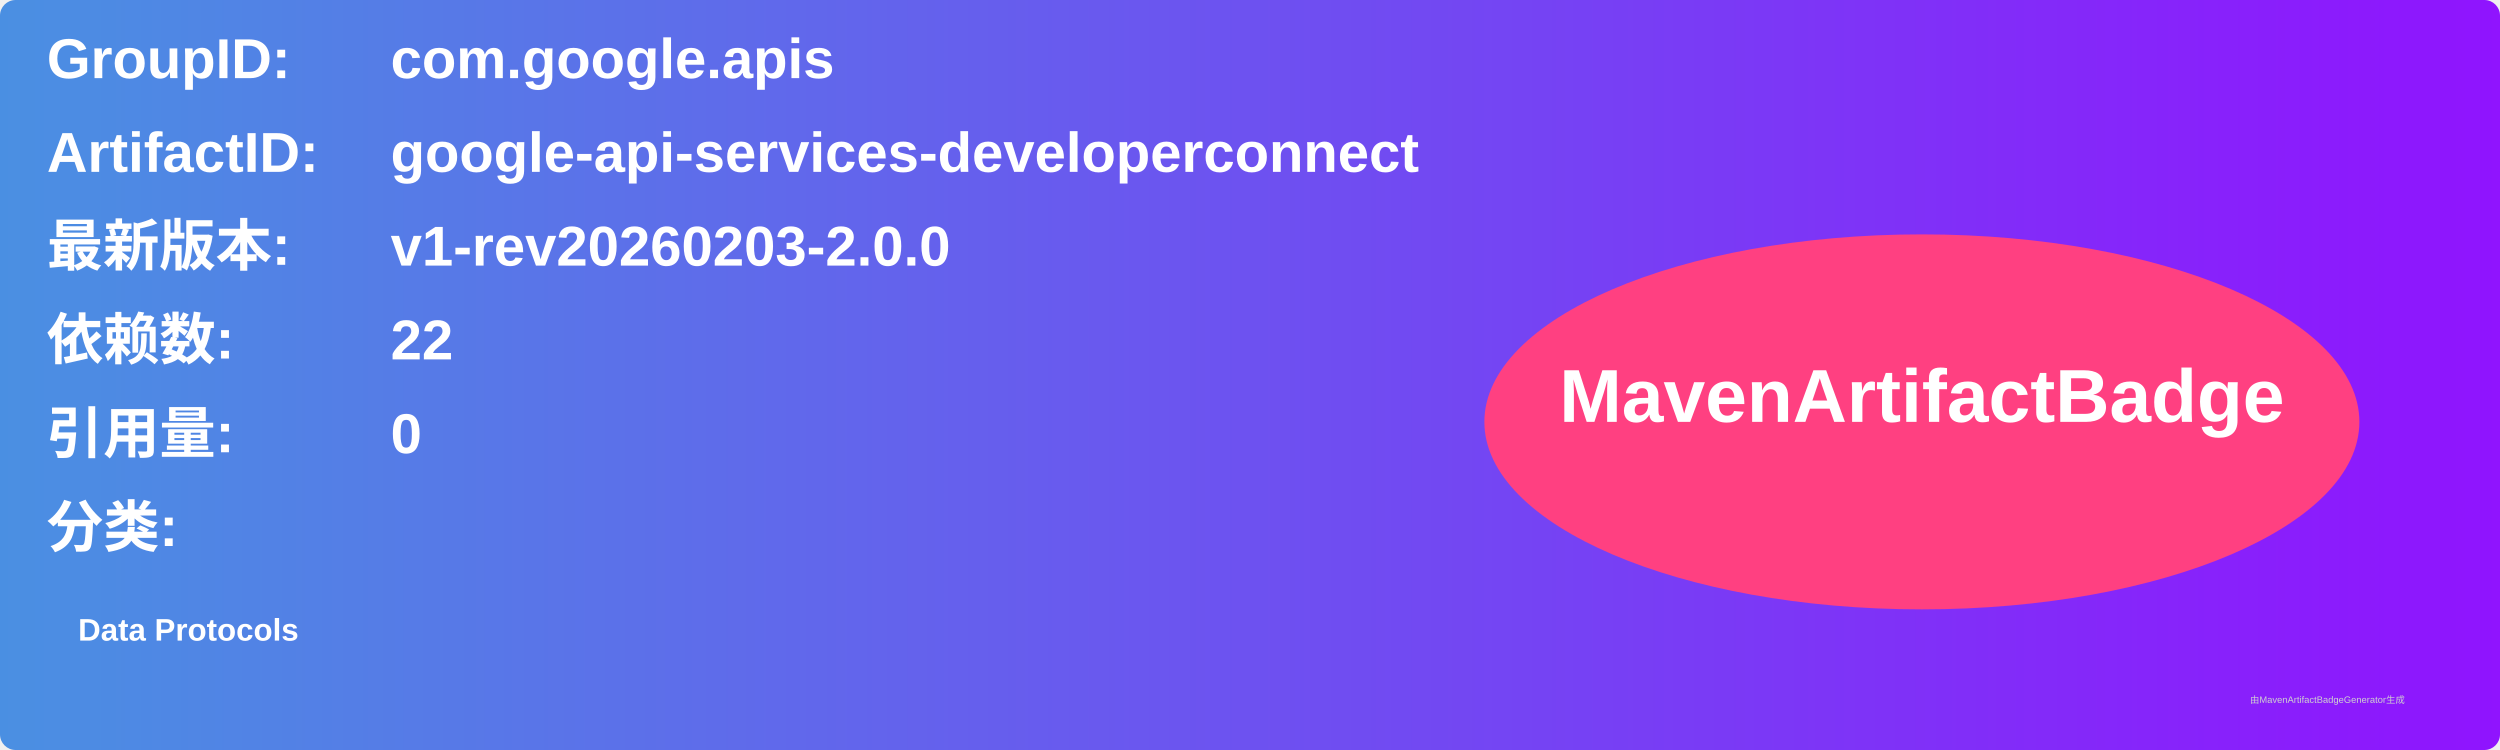
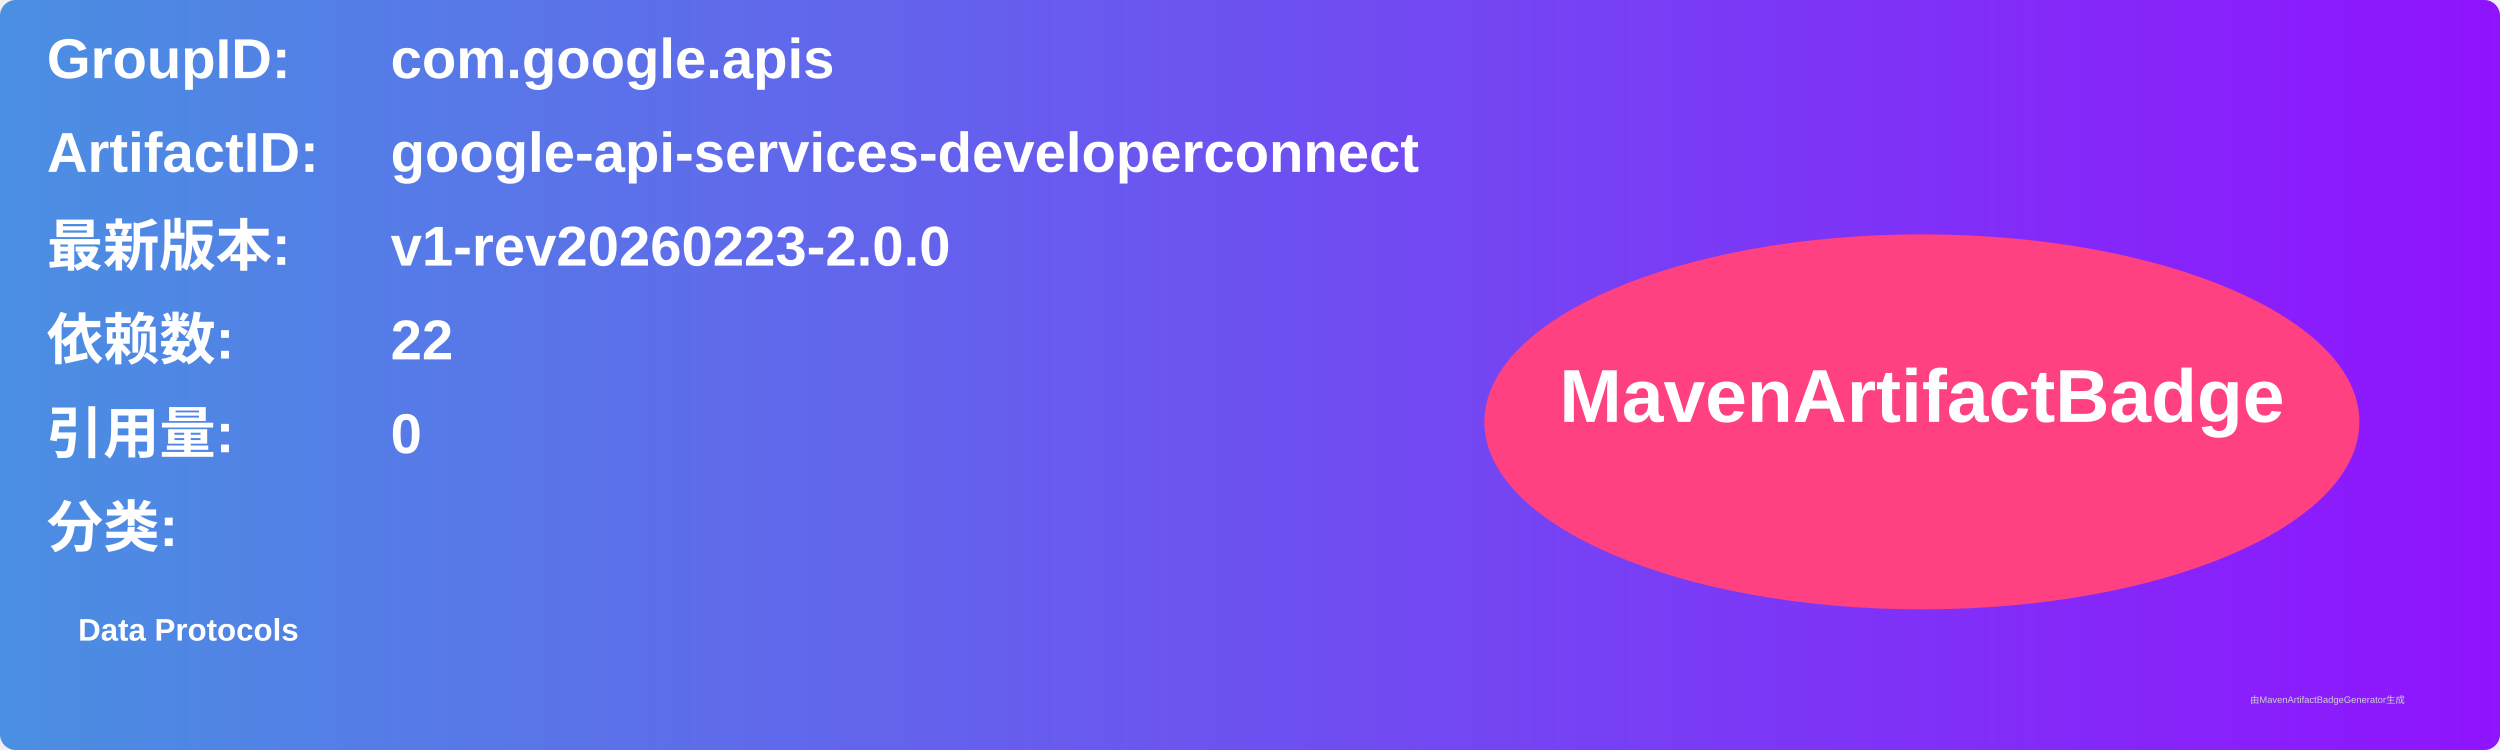
<svg xmlns="http://www.w3.org/2000/svg" width="800" height="240" viewBox="0 0 800 240">
  <linearGradient id="grad" x1="0%" y1="0%" x2="100%" y2="0%">
    <stop offset="0%" stop-color="#4a90e2" />
    <stop offset="100%" stop-color="#9013fe" />
  </linearGradient>
  <rect width="100%" height="100%" rx="5" ry="5" fill="url(#grad)" />
  <g transform="translate(15, 15)">
    <text x="0" y="10" font-family="Arial" font-size="18" fill="white" font-weight="bold" width="260">GroupID:</text>
    <text x="110" y="10" font-family="Arial" font-size="18" fill="white" font-weight="bold" width="460">com.google.apis</text>
    <text x="0" y="40" font-family="Arial" font-size="18" fill="white" font-weight="bold" width="260">ArtifactID:</text>
    <text x="110" y="40" font-family="Arial" font-size="18" fill="white" font-weight="bold" width="460">google-api-services-developerconnect</text>
    <text x="0" y="70" font-family="Arial" font-size="18" fill="white" font-weight="bold">最新版本:</text>
    <text x="110" y="70" font-family="Arial" font-size="18" fill="white" font-weight="bold">
-       <tspan font-weight="bold">v1-rev20260203-2.0.0</tspan>
+       <tspan font-weight="bold">v1-rev20260223-2.0.0</tspan>
    </text>
    <text x="0" y="100" font-family="Arial" font-size="18" fill="white" font-weight="bold">依赖数: </text>
    <text x="110" y="100" font-family="Arial" font-size="18" fill="white">
      <tspan font-weight="bold">22</tspan>
    </text>
    <text x="0" y="130" font-family="Arial" font-size="18" fill="white" font-weight="bold">引用量: </text>
    <text x="110" y="130" font-family="Arial" font-size="18" fill="white">
      <tspan font-weight="bold">0</tspan>
    </text>
    <text x="0" y="160" font-family="Arial" font-size="18" fill="white" font-weight="bold">分类:</text>
    <text x="10" y="190" font-family="Arial" font-size="10" fill="white">
      <tspan font-weight="bold">Data Protocols</tspan>
    </text>
    <ellipse cx="600" cy="120" rx="140" ry="60" fill="#ff4081" />
    <text x="600" y="120" text-anchor="middle" font-family="Arial" font-size="24" fill="white" font-weight="bold">MavenArtifactBadge</text>
  </g>
  <text x="720" y="225" font-family="Arial" font-size="3" fill="#d0d0d0">由MavenArtifactBadgeGenerator生成</text>
</svg>
